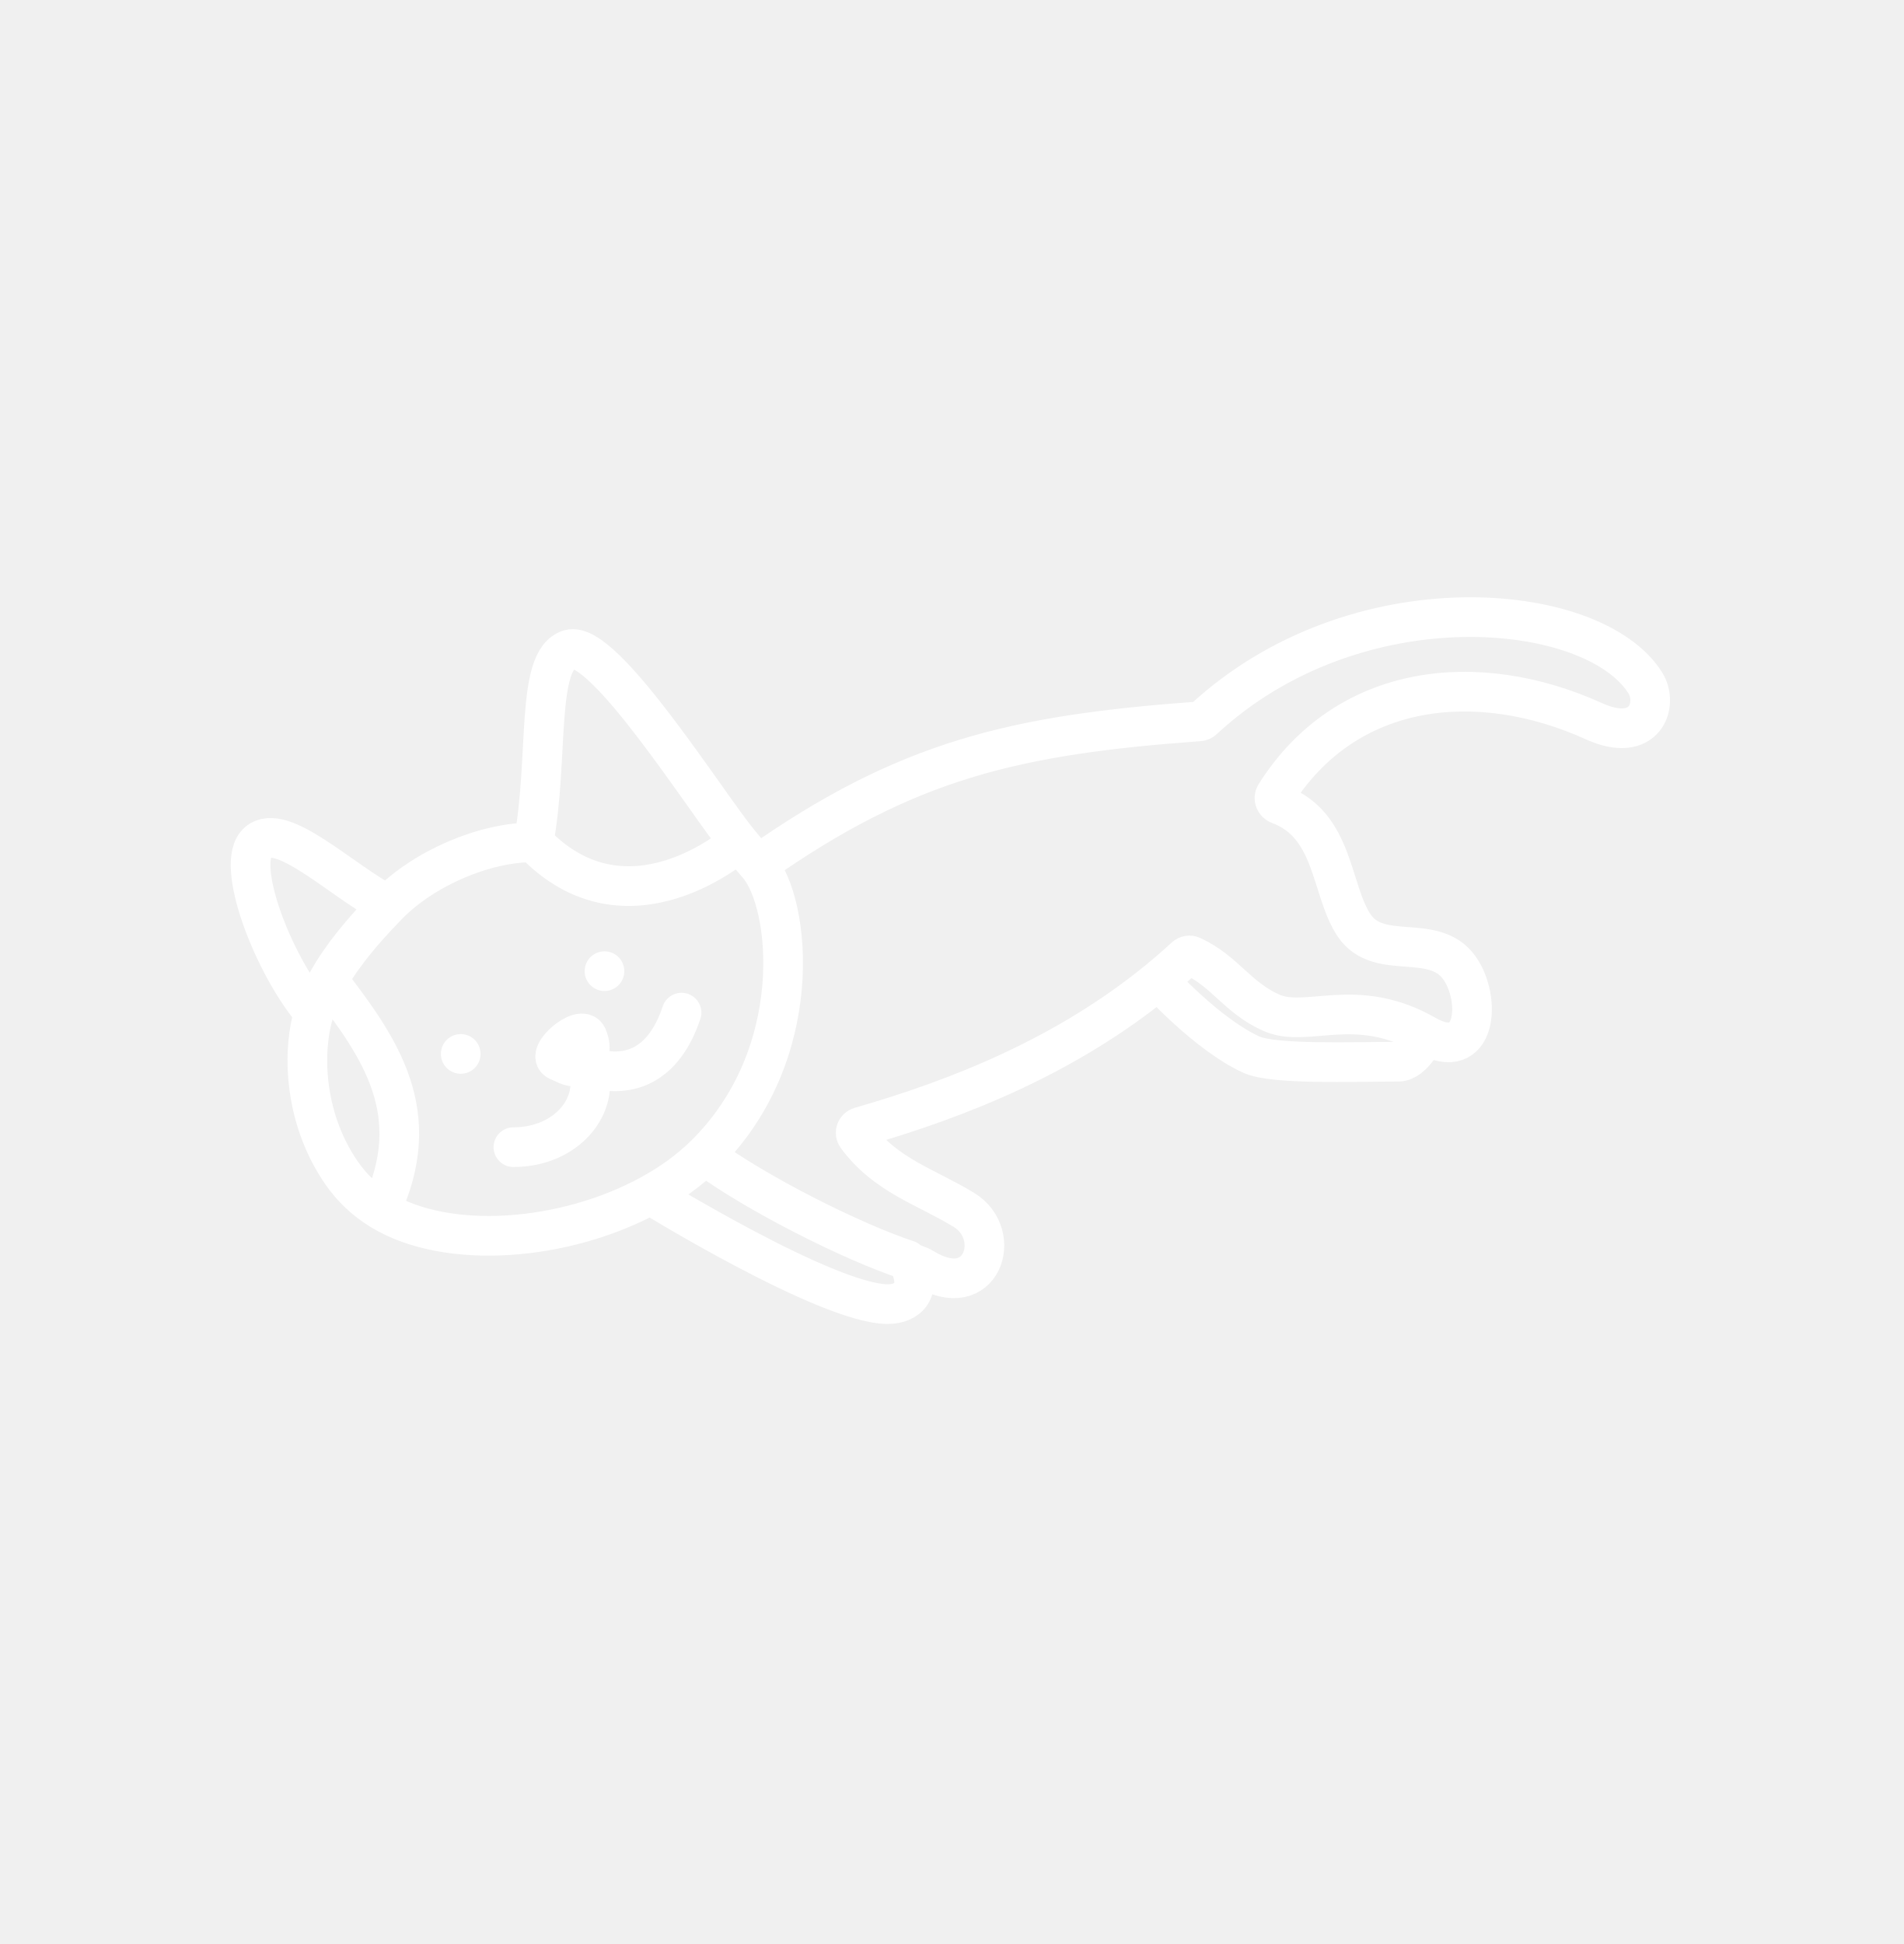
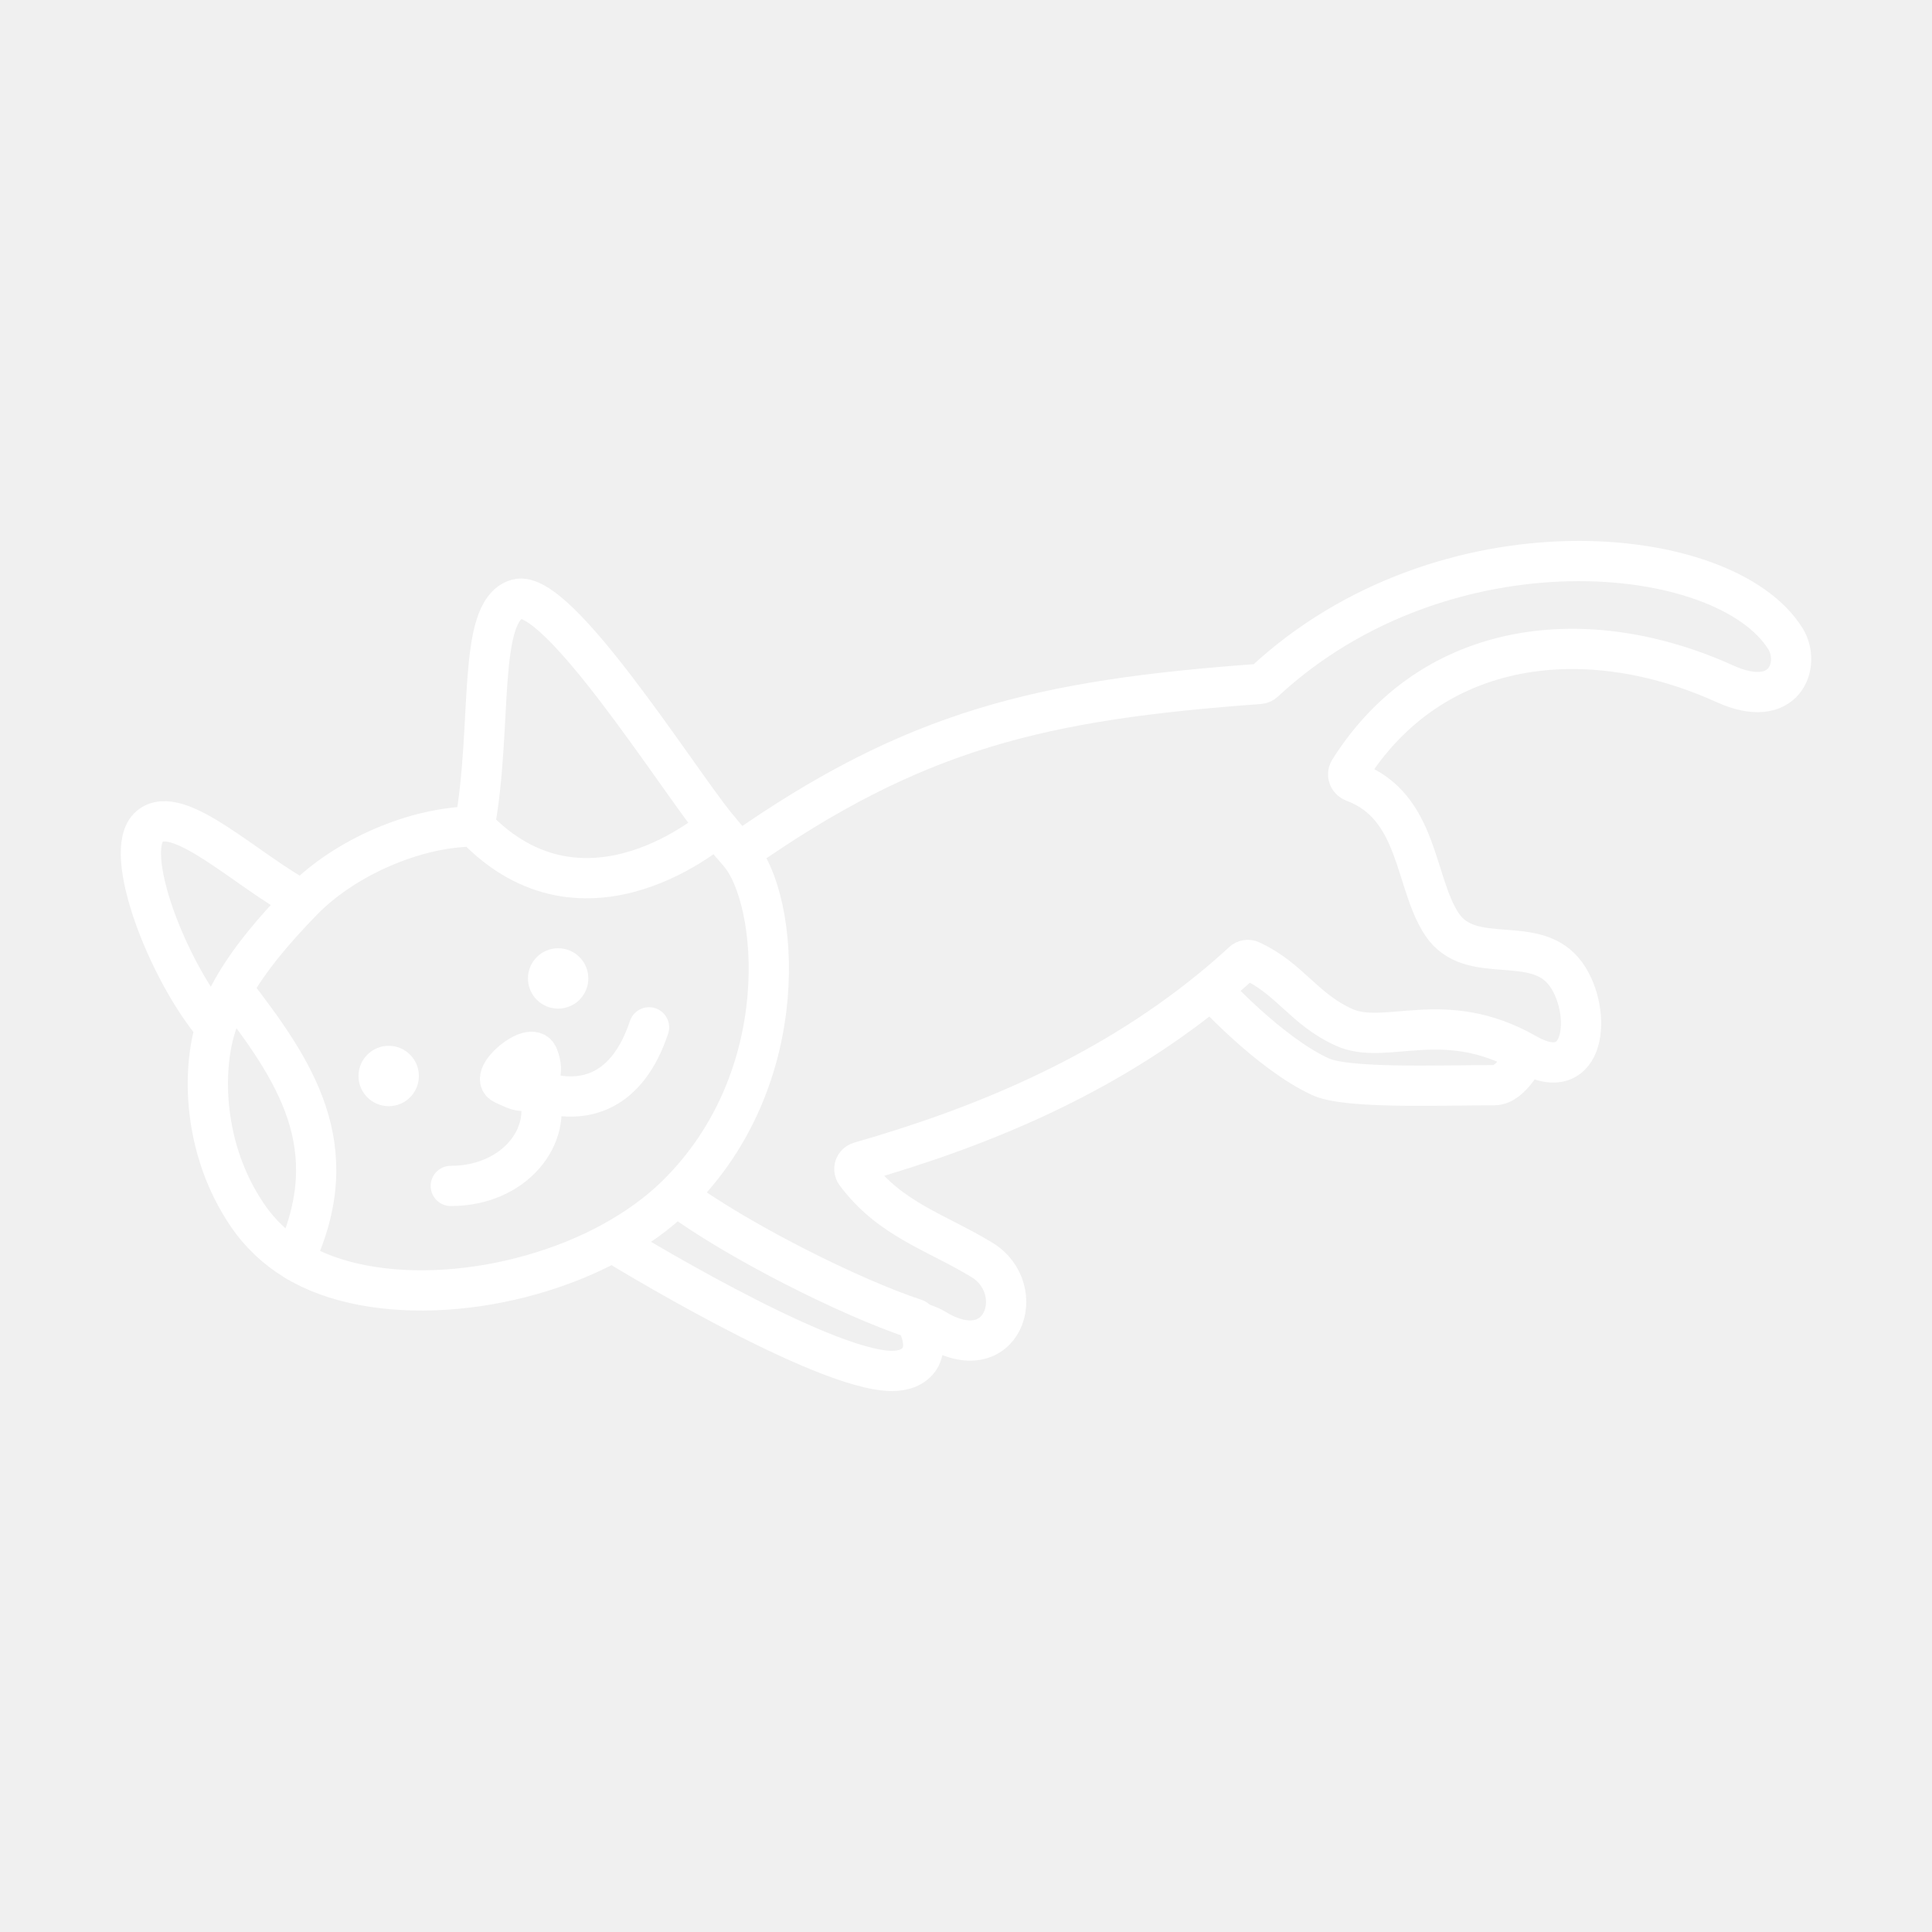
- <svg xmlns="http://www.w3.org/2000/svg" width="48" height="49" viewBox="0 0 48 49" fill="none">
-   <path d="M12.943 28.915C14.3 28.915 15.147 27.841 14.808 26.881M14.808 26.881C14.808 26.55 14.946 26.49 14.808 26.137C14.671 25.784 13.731 26.582 14.069 26.739C14.47 26.924 14.367 26.881 14.808 26.881ZM14.808 26.881C15.825 27.22 16.73 26.881 17.182 25.524" stroke="white" stroke-linecap="round" />
-   <path d="M35.943 26.09C37.229 26.824 37.356 25.186 36.791 24.394C36.141 23.484 34.755 24.252 34.135 23.321C33.541 22.43 33.648 20.797 32.244 20.276C32.145 20.239 32.097 20.122 32.153 20.033C33.934 17.202 37.248 16.849 40.182 18.178C41.481 18.767 41.815 17.753 41.481 17.217C40.186 15.134 34.179 14.565 30.334 18.139C30.307 18.164 30.271 18.18 30.235 18.182C25.579 18.522 22.864 19.15 19.103 21.795M35.943 26.09C34.172 25.078 32.942 25.931 32.044 25.524C31.178 25.133 30.885 24.479 30.047 24.096C29.991 24.07 29.924 24.083 29.878 24.125C29.656 24.329 29.43 24.524 29.201 24.712M35.943 26.09C35.943 26.09 35.63 26.761 35.255 26.761C34.069 26.761 32.108 26.84 31.543 26.581C30.439 26.077 29.201 24.712 29.201 24.712M17.762 29.121C19.062 30.082 21.477 31.299 22.879 31.762M17.762 29.121C20.333 26.602 19.956 22.77 19.103 21.795M17.762 29.121C17.372 29.503 16.907 29.836 16.395 30.116M22.879 31.762C23.014 31.877 23.134 31.874 23.285 31.967C24.754 32.871 25.319 31.119 24.302 30.497C23.34 29.91 22.333 29.634 21.6 28.642C21.536 28.555 21.582 28.434 21.686 28.404C24.18 27.689 26.877 26.611 29.201 24.712M22.879 31.762C23.285 32.532 22.879 32.871 22.381 32.871C20.866 32.871 16.395 30.116 16.395 30.116M19.103 21.795C18.946 21.615 18.787 21.426 18.625 21.23M7.914 25.524C7.631 26.428 7.626 28.114 8.592 29.537C8.869 29.945 9.211 30.26 9.598 30.497M7.914 25.524C6.897 24.338 5.894 21.757 6.501 21.23C7.108 20.703 8.592 22.19 9.779 22.812M7.914 25.524C7.999 25.252 8.12 24.982 8.272 24.712M9.779 22.812C10.684 21.885 12.209 21.23 13.452 21.23M9.779 22.812C9.146 23.46 8.625 24.085 8.272 24.712M13.452 21.23C13.848 19.082 13.491 16.629 14.356 16.37C15.221 16.11 17.792 20.212 18.625 21.23M13.452 21.23C15.825 23.716 18.625 21.23 18.625 21.23M8.272 24.712C9.598 26.428 10.739 28.067 9.598 30.497M9.598 30.497C11.275 31.528 14.248 31.29 16.395 30.116" stroke="white" stroke-linecap="round" />
-   <circle cx="15.239" cy="24.479" r="0.5" fill="white" />
-   <circle cx="11.615" cy="26.565" r="0.5" fill="white" />
+ <svg xmlns="http://www.w3.org/2000/svg" id="a" viewBox="0 0 48 48">
+   <defs>
+     <style>.b{fill:none;stroke:#fff;stroke-linecap:round;stroke-linejoin:round;}.c{fill:#fff;stroke-width:0px;}</style>
+   </defs>
+   <path class="b" d="M11.2,29.464c1.576,0,2.561-1.248,2.167-2.364M13.367,27.1c0-.385.16-.454,0-.864-.16-.41-1.252.517-.859.699.466.215.346.165.859.165ZM13.367,27.1c1.182.394,2.232,0,2.758-1.576" />
+   <path class="b" d="M37.925,26.181c1.494.854,1.641-1.05.985-1.97-.756-1.058-2.365-.166-3.086-1.248-.69-1.035-.565-2.933-2.197-3.538-.115-.043-.171-.179-.106-.283,2.069-3.289,5.919-3.699,9.329-2.155,1.51.684,1.897-.493,1.51-1.116-1.505-2.421-8.486-3.082-12.953,1.071-.031.029-.073.047-.115.05-5.409.395-8.565,1.124-12.935,4.198M37.925,26.181c-2.058-1.176-3.488-.185-4.531-.657-1.006-.455-1.347-1.215-2.32-1.659-.066-.03-.144-.016-.197.034-.257.237-.52.464-.786.682M37.925,26.181s-.364.78-.799.78c-1.379,0-3.657.092-4.314-.208-1.282-.586-2.721-2.172-2.721-2.172M16.799,29.703c1.51,1.116,4.316,2.531,5.946,3.068M16.799,29.703c2.988-2.927,2.55-7.38,1.558-8.513M16.799,29.703c-.453.443-.993.83-1.588,1.155M22.745,32.772c.157.134.296.13.471.238,1.707,1.051,2.364-.985,1.182-1.707-1.117-.683-2.288-1.003-3.139-2.156-.074-.101-.021-.242.099-.277,2.899-.831,6.033-2.083,8.733-4.29M22.745,32.772c.471.894,0,1.289-.579,1.289-1.76,0-6.955-3.202-6.955-3.202M18.357,21.19c-.182-.208-.368-.428-.555-.657M5.356,25.524c-.328,1.05-.335,3.009.788,4.662.322.474.719.84,1.169,1.116M5.356,25.524c-1.182-1.379-2.346-4.378-1.642-4.99.705-.612,2.43,1.116,3.808,1.838M5.356,25.524c.099-.316.239-.63.416-.944M7.522,22.372c1.051-1.077,2.824-1.838,4.268-1.838M7.522,22.372c-.735.753-1.341,1.48-1.751,2.208M11.79,20.534c.46-2.495.046-5.346,1.051-5.647,1.005-.302,3.992,4.465,4.961,5.647M11.79,20.534c2.758,2.889,6.012,0,6.012,0M5.771,24.58c1.54,1.994,2.867,3.899,1.54,6.723M7.312,31.303c1.949,1.198,5.403.92,7.899-.444" />
+   <circle class="c" cx="13.867" cy="24.309" r=".75" />
+   <circle class="c" cx="9.657" cy="26.733" r=".75" />
</svg>
